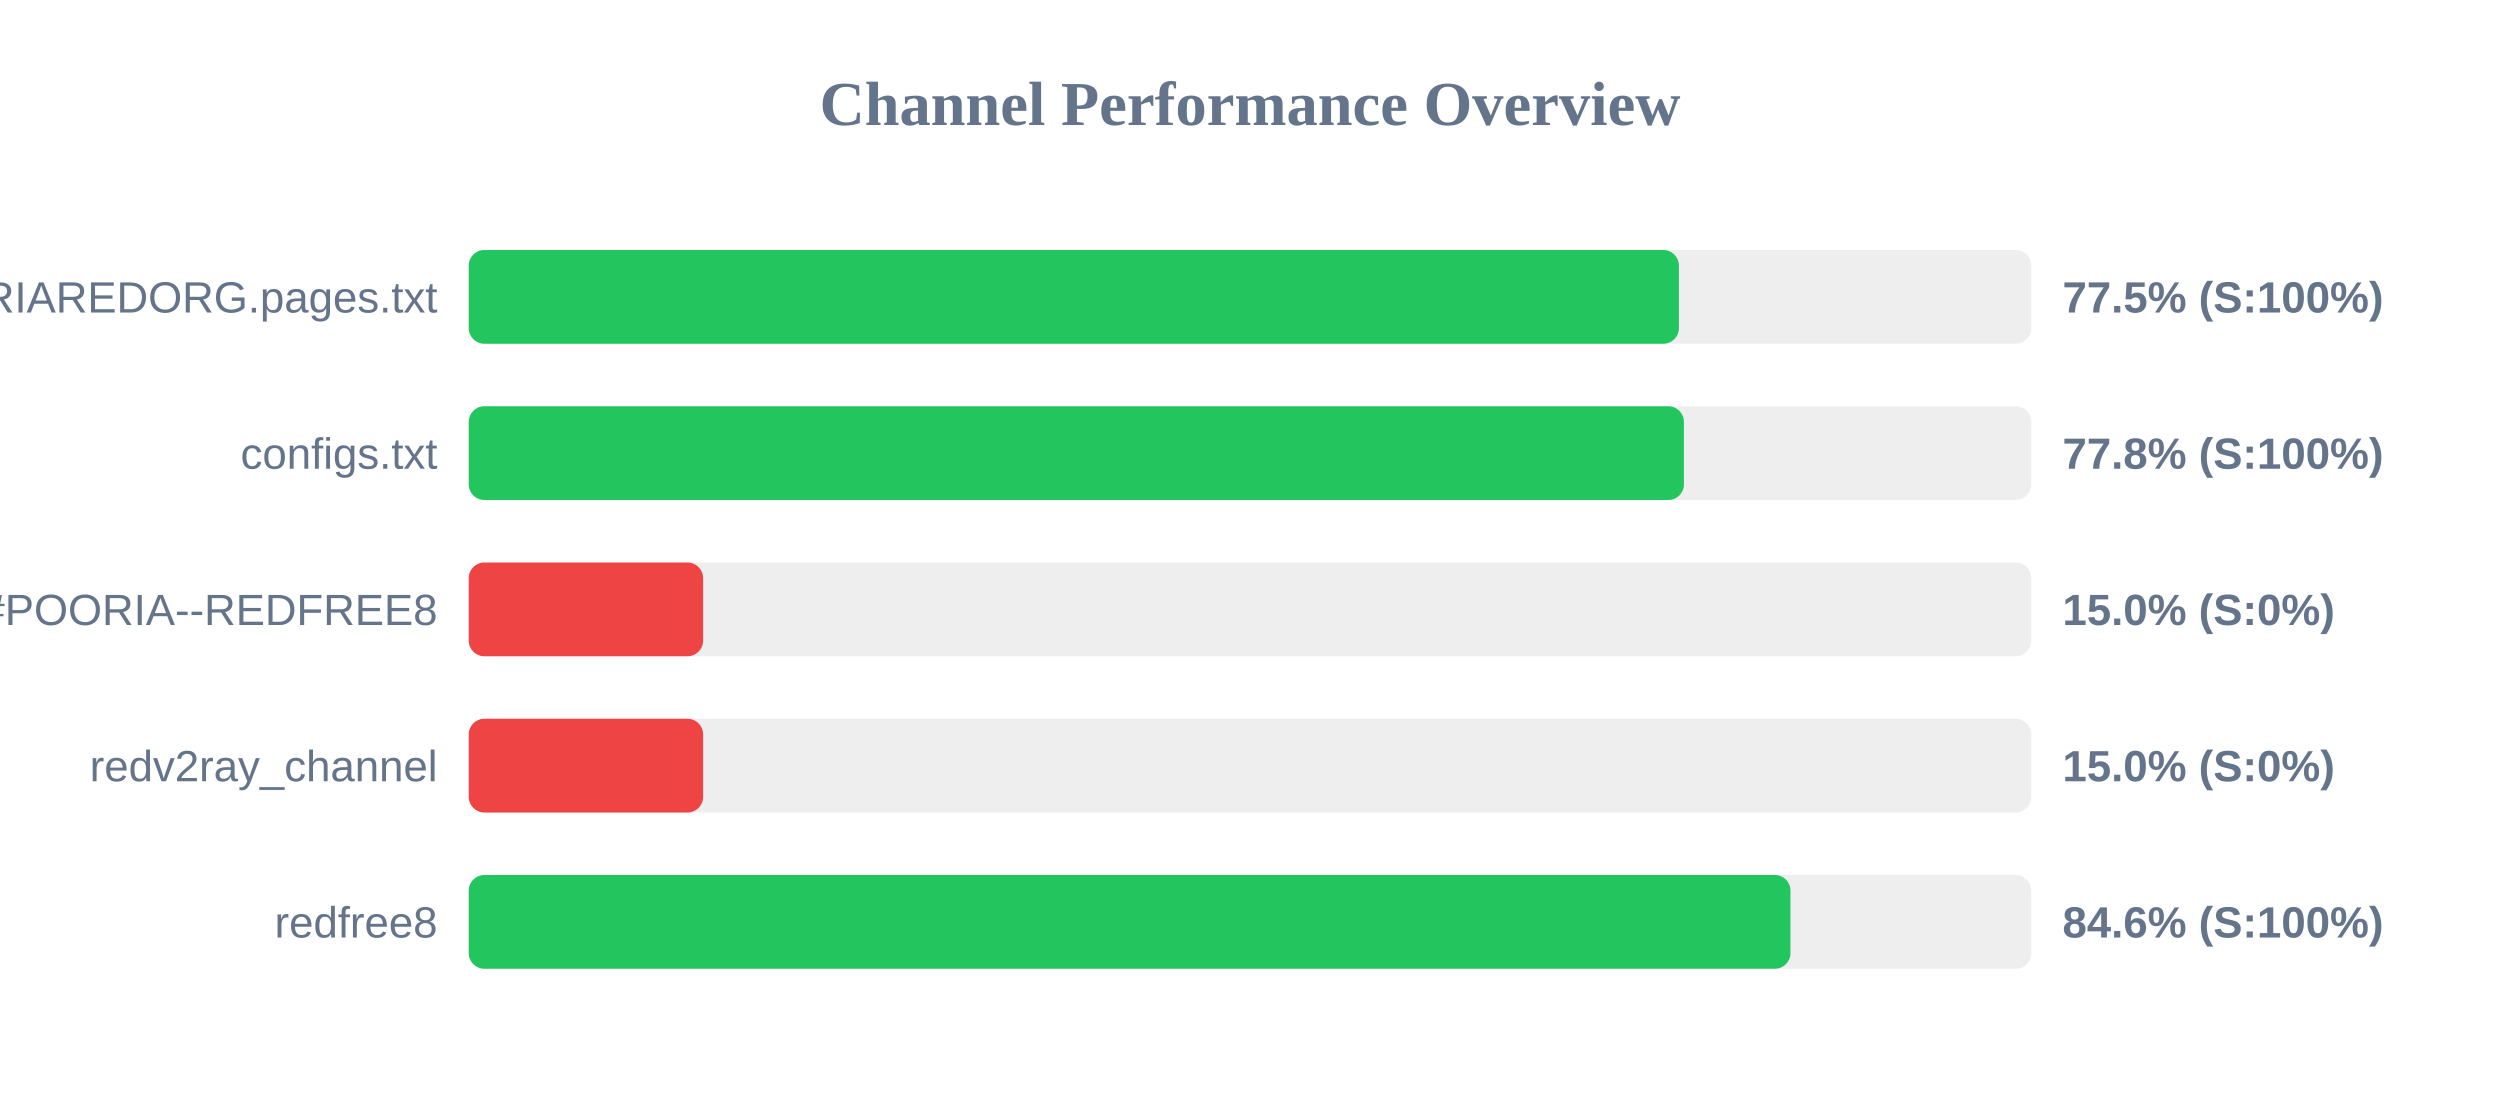
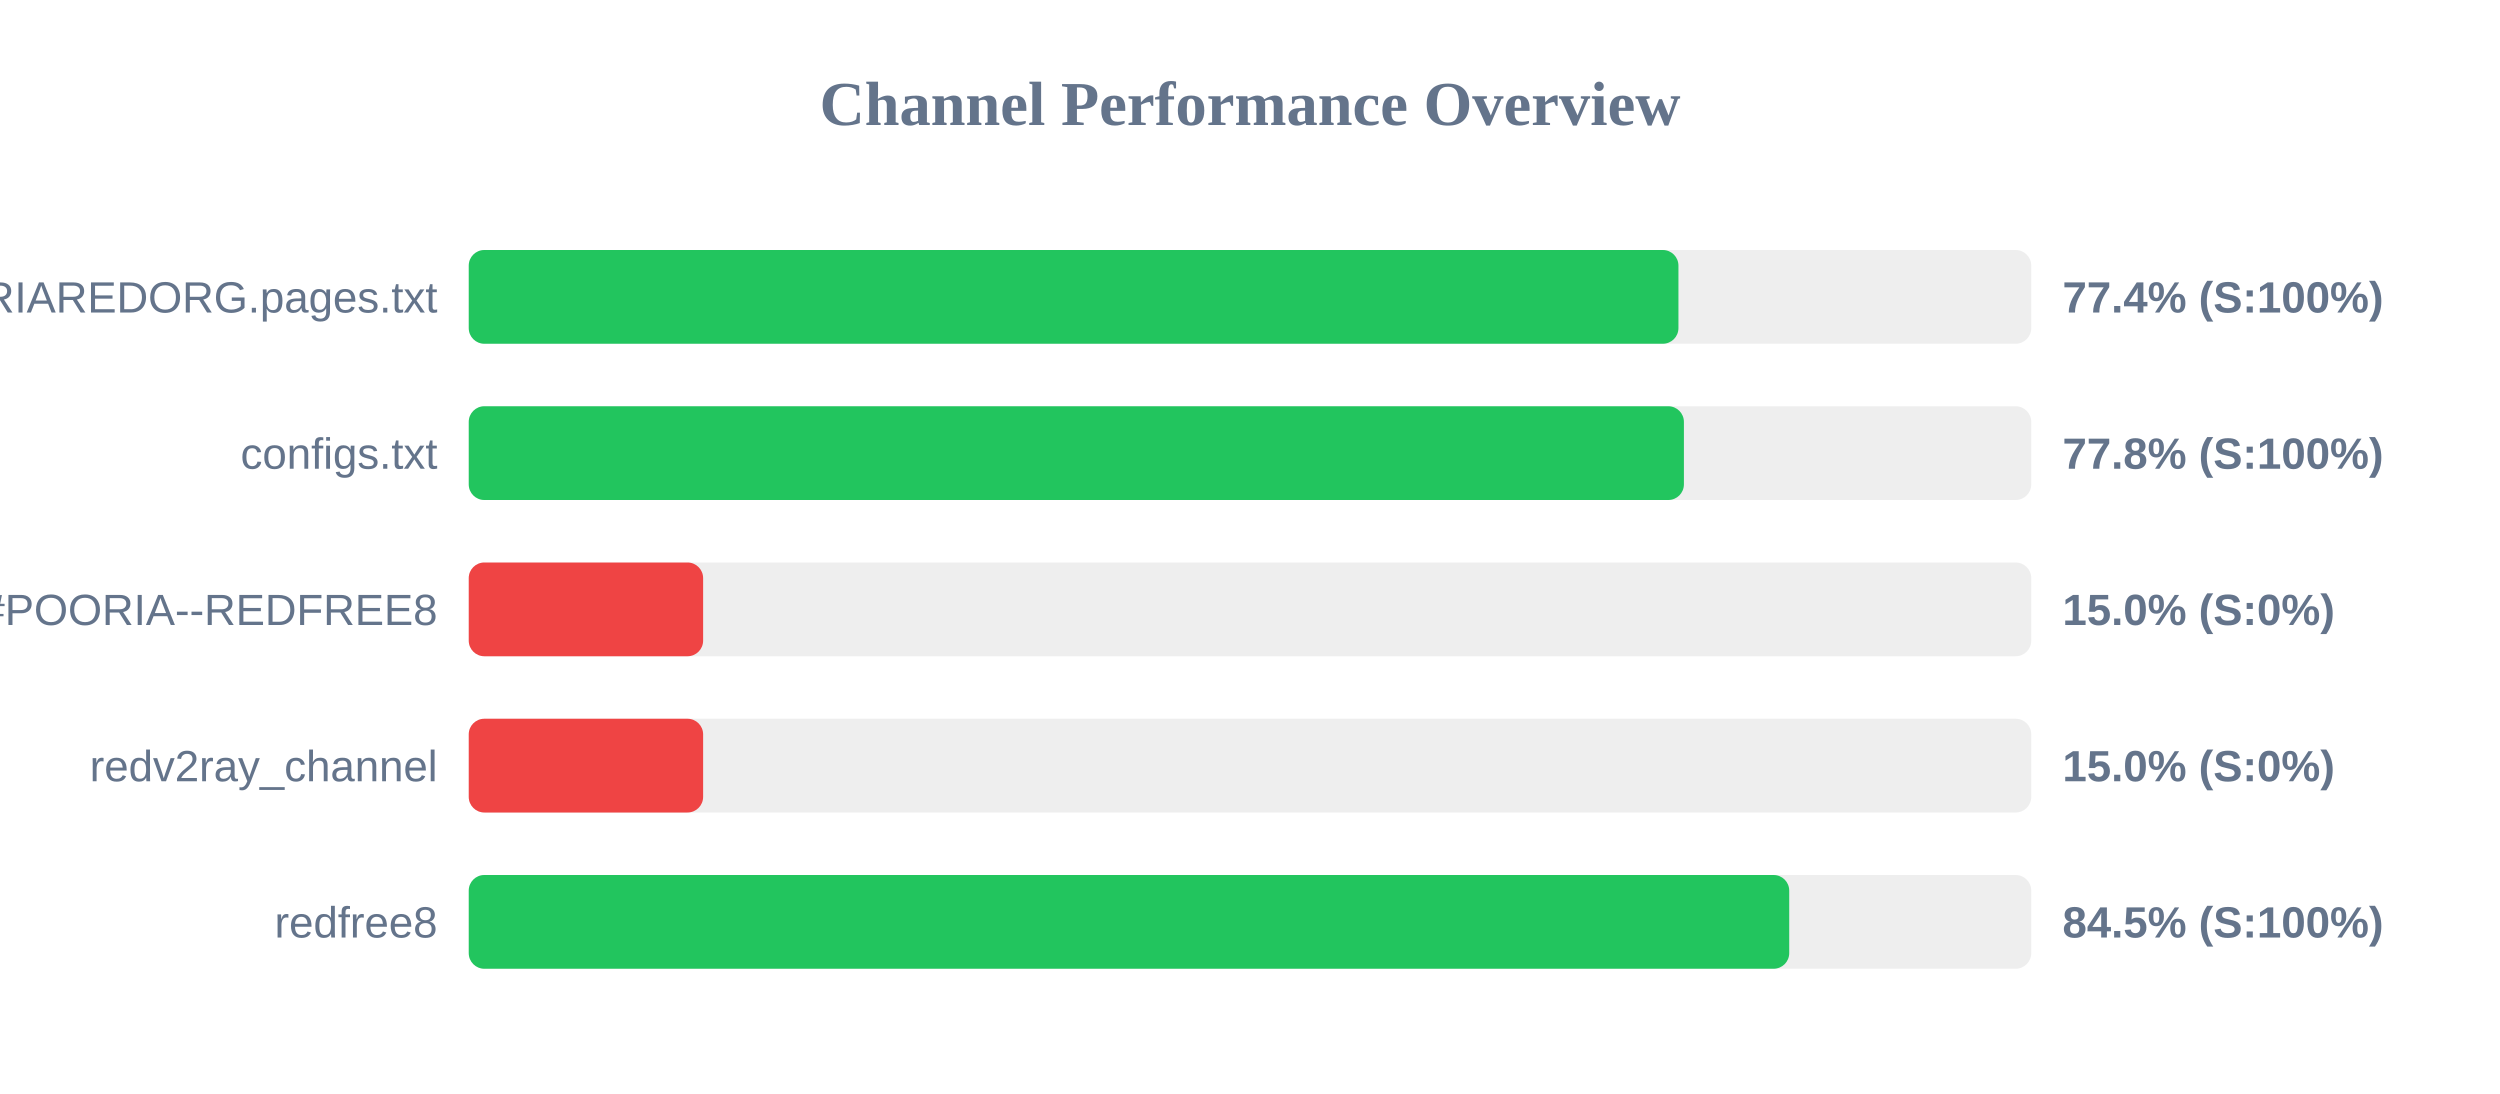
<svg xmlns="http://www.w3.org/2000/svg" width="800" height="350" version="1.1">
  <style>
        .row { font: 14px Arial; fill: #64748b; }
        .score { font: bold 14px Arial; fill: #64748b; }
    </style>
  <text x="400" y="40" text-anchor="middle" font-size="20px" font-weight="bold" fill="#64748b">Channel Performance Overview</text>
  <rect x="150" y="80" width="500" height="30" fill="#eee" rx="5" />
-   <rect x="150" y="80" width="387.25" height="30" fill="#22c55e" rx="5" />
+   <rect x="150" y="80" width="387.1" height="30" fill="#22c55e" rx="5" />
  <text x="140" y="100" text-anchor="end" class="row">POORIAREDORG.pages.txt</text>
-   <text x="660" y="100" text-anchor="start" class="score">77.5% (S:100%)</text>
+   <text x="660" y="100" text-anchor="start" class="score">77.4% (S:100%)</text>
  <rect x="150" y="130" width="500" height="30" fill="#eee" rx="5" />
  <rect x="150" y="130" width="388.85" height="30" fill="#22c55e" rx="5" />
  <text x="140" y="150" text-anchor="end" class="row">configs.txt</text>
  <text x="660" y="150" text-anchor="start" class="score">77.8% (S:100%)</text>
  <rect x="150" y="180" width="500" height="30" fill="#eee" rx="5" />
  <rect x="150" y="180" width="75.0" height="30" fill="#ef4444" rx="5" />
  <text x="140" y="200" text-anchor="end" class="row">POORIA--REDFREE8.txt#POORIA--REDFREE8</text>
  <text x="660" y="200" text-anchor="start" class="score">15.0% (S:0%)</text>
  <rect x="150" y="230" width="500" height="30" fill="#eee" rx="5" />
  <rect x="150" y="230" width="75.0" height="30" fill="#ef4444" rx="5" />
  <text x="140" y="250" text-anchor="end" class="row">redv2ray_channel</text>
  <text x="660" y="250" text-anchor="start" class="score">15.0% (S:0%)</text>
  <rect x="150" y="280" width="500" height="30" fill="#eee" rx="5" />
-   <rect x="150" y="280" width="422.95" height="30" fill="#22c55e" rx="5" />
+   <rect x="150" y="280" width="422.55" height="30" fill="#22c55e" rx="5" />
  <text x="140" y="300" text-anchor="end" class="row">redfree8</text>
-   <text x="660" y="300" text-anchor="start" class="score">84.6% (S:100%)</text>
+   <text x="660" y="300" text-anchor="start" class="score">84.5% (S:100%)</text>
</svg>
